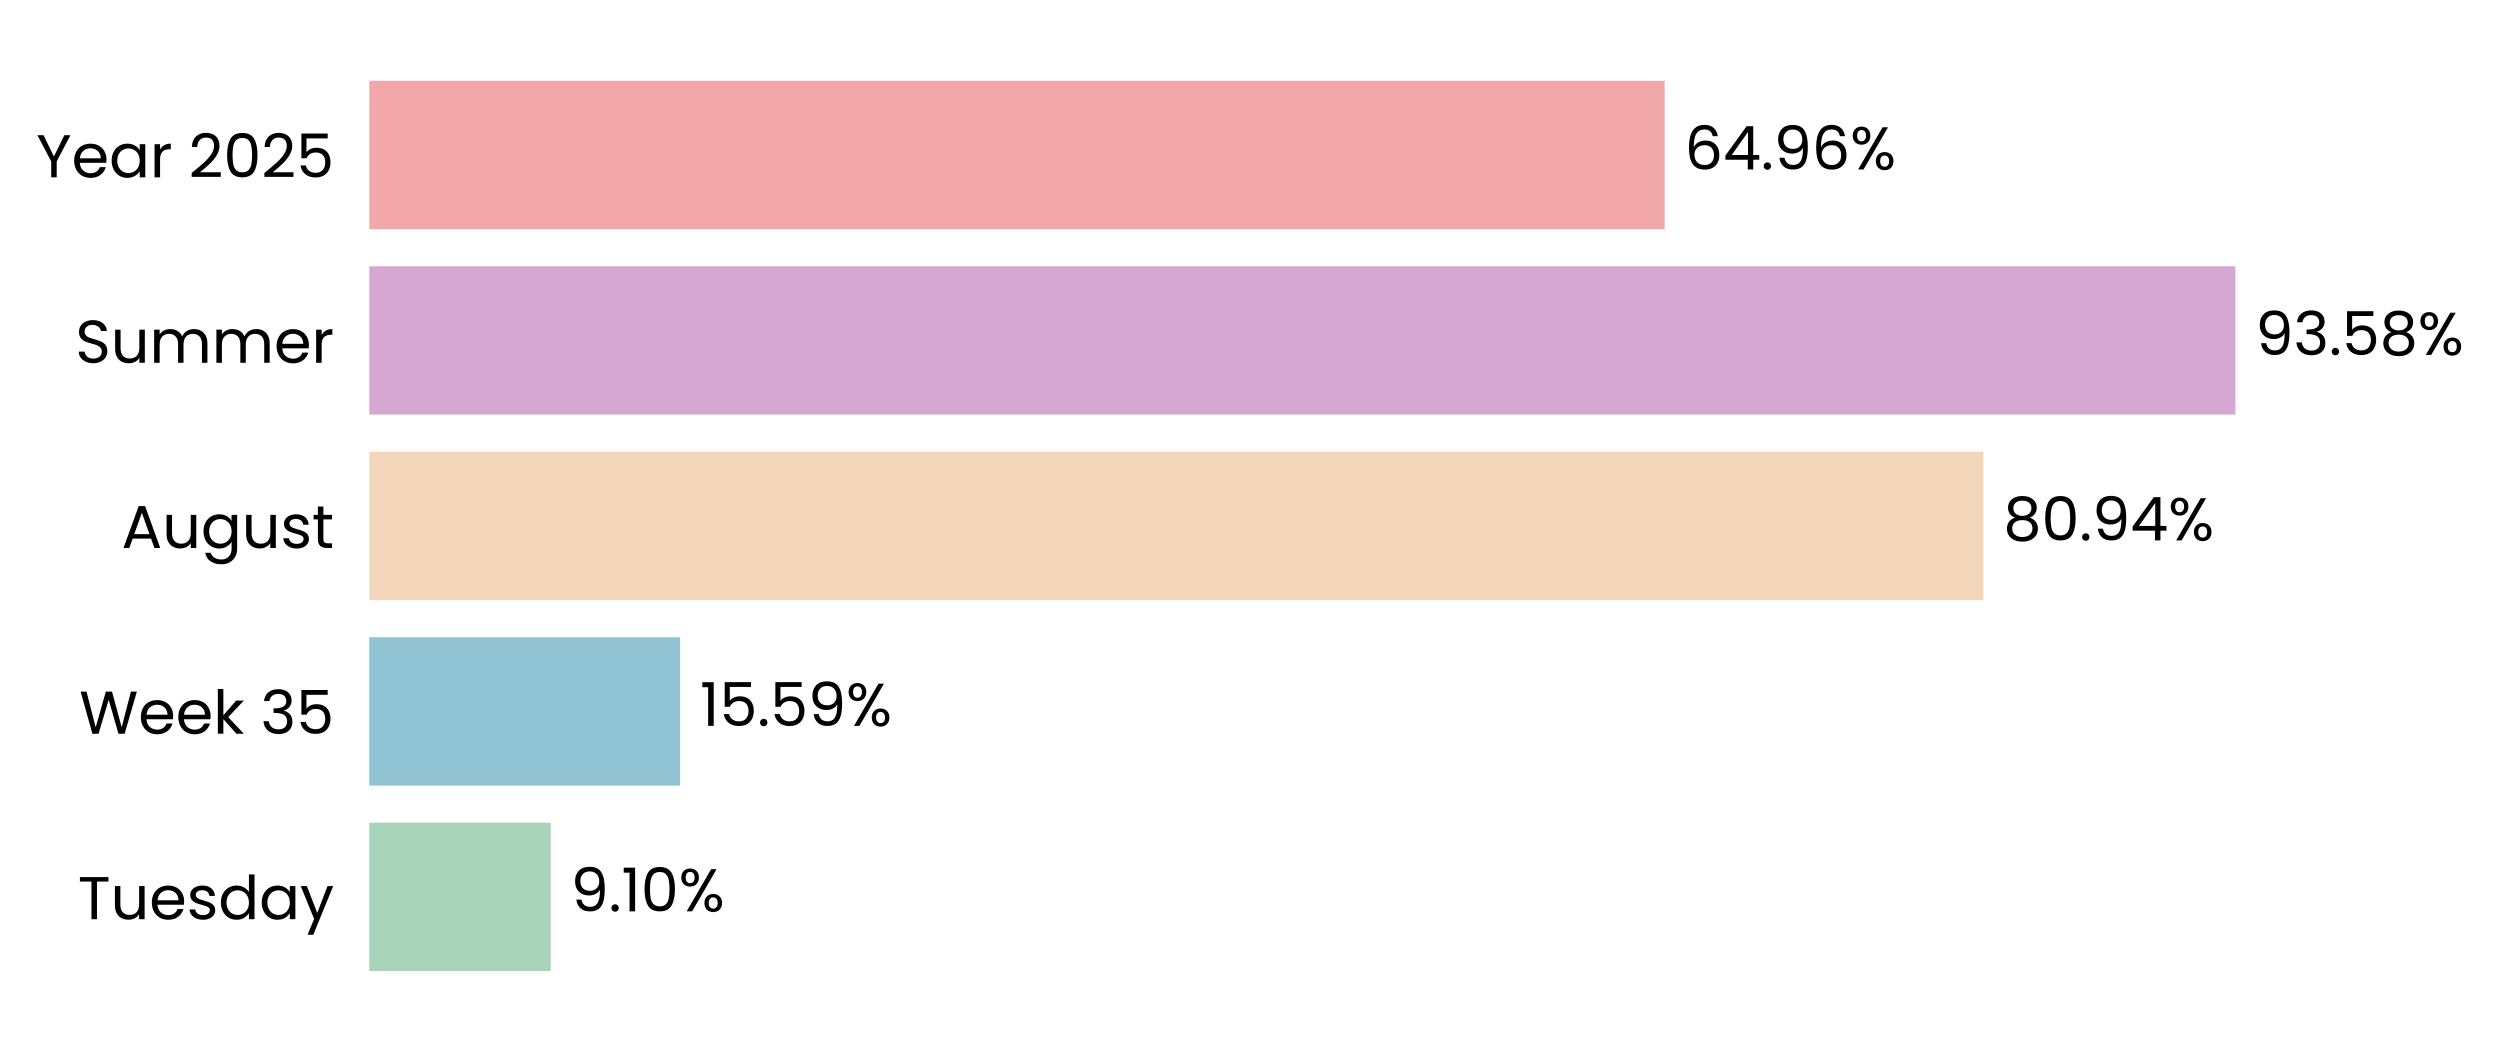
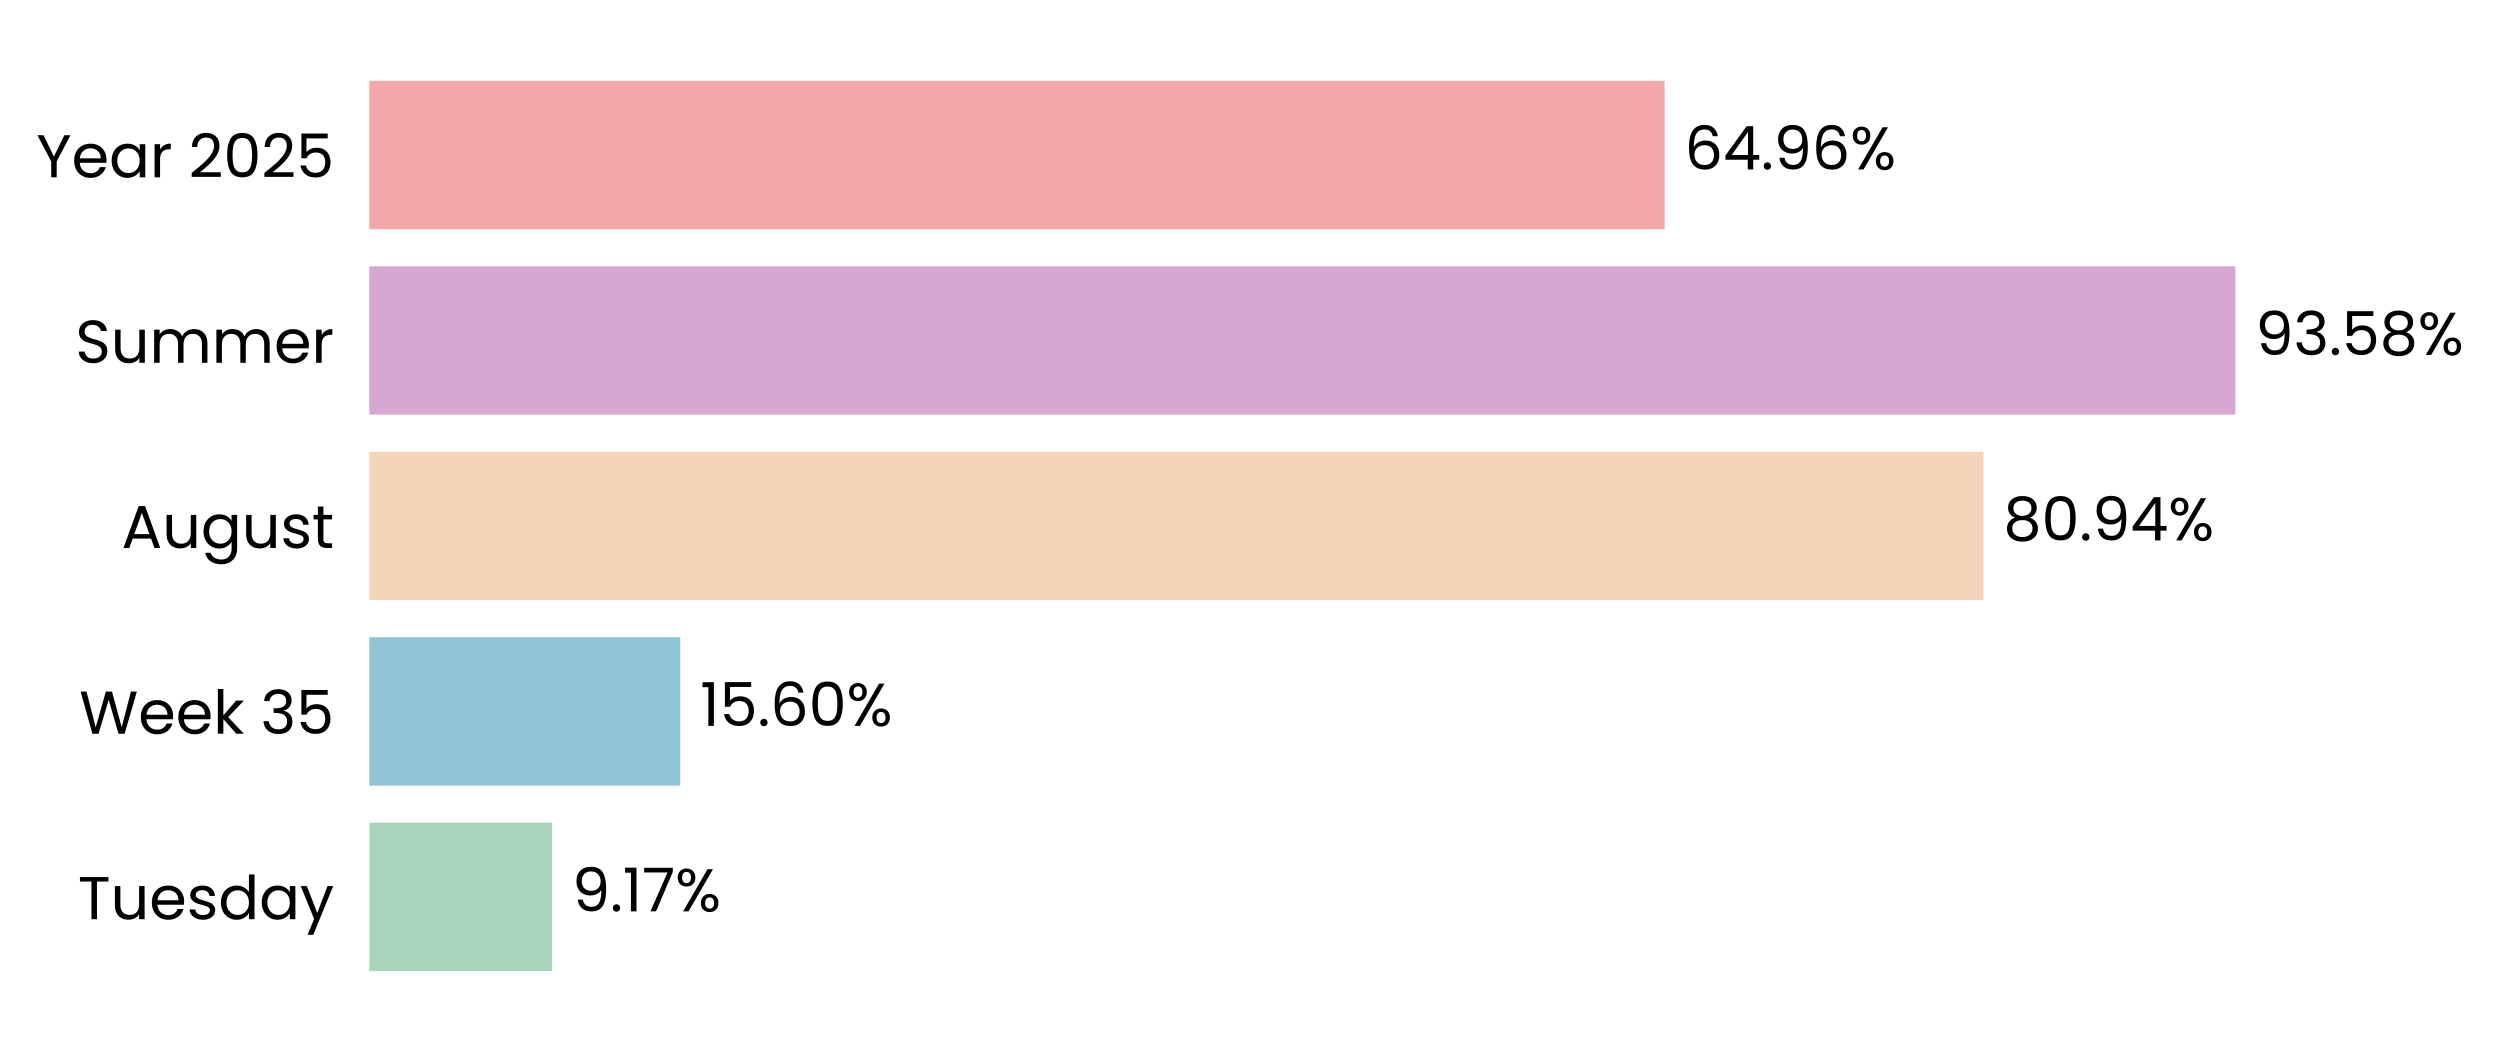
<svg xmlns="http://www.w3.org/2000/svg" xmlns:xlink="http://www.w3.org/1999/xlink" width="496.28pt" height="208.8pt" viewBox="0 0 496.28 208.8" version="1.1">
  <defs>
    <style type="text/css">*{stroke-linejoin: round; stroke-linecap: butt}</style>
  </defs>
  <g id="figure_1">
    <g id="patch_1">
      <path d="M 0 208.8  L 496.28 208.8  L 496.28 0  L 0 0  L 0 208.8  z " style="fill: none" />
    </g>
    <g id="axes_1">
      <g id="patch_2">
-         <path d="M 73.311 201.6  L 469.183 201.6  L 469.183 7.2  L 73.311 7.2  L 73.311 201.6  z " style="fill: none" />
+         <path d="M 73.311 201.6  L 469.18 201.6  L 469.18 7.2  L 73.311 7.2  L 73.311 201.6  z " style="fill: none" />
      </g>
      <g id="patch_3">
-         <path d="M 73.311 192.764  L 109.325 192.764  L 109.325 163.309  L 73.311 163.309  z " clip-path="url(#p512380d57e)" style="fill: #a8d5ba" />
+         <path d="M 73.311 192.764  L 109.599 192.764  L 109.599 163.309  L 73.311 163.309  z " clip-path="url(#p51dd8d406f)" style="fill: #a8d5ba" />
      </g>
      <g id="patch_4">
-         <path d="M 73.311 155.945  L 135.009 155.945  L 135.009 126.491  L 73.311 126.491  z " clip-path="url(#p512380d57e)" style="fill: #90c3d4" />
+         <path d="M 73.311 155.945  L 135.048 155.945  L 135.048 126.491  L 73.311 126.491  z " clip-path="url(#p51dd8d406f)" style="fill: #90c3d4" />
      </g>
      <g id="patch_5">
-         <path d="M 73.311 119.127  L 393.724 119.127  L 393.724 89.673  L 73.311 89.673  z " clip-path="url(#p512380d57e)" style="fill: #f3d6ba" />
+         <path d="M 73.311 119.127  L 393.731 119.127  L 393.731 89.673  L 73.311 89.673  z " clip-path="url(#p51dd8d406f)" style="fill: #f3d6ba" />
      </g>
      <g id="patch_6">
-         <path d="M 73.311 82.309  L 443.757 82.309  L 443.757 52.855  L 73.311 52.855  z " clip-path="url(#p512380d57e)" style="fill: #d6a8d1" />
+         <path d="M 73.311 82.309  L 443.757 82.309  L 443.757 52.855  L 73.311 52.855  z " clip-path="url(#p51dd8d406f)" style="fill: #d6a8d1" />
      </g>
      <g id="patch_7">
-         <path d="M 73.311 45.491  L 330.455 45.491  L 330.455 16.036  L 73.311 16.036  z " clip-path="url(#p512380d57e)" style="fill: #f2a8a8" />
+         <path d="M 73.311 45.491  L 330.454 45.491  L 330.454 16.036  L 73.311 16.036  z " clip-path="url(#p51dd8d406f)" style="fill: #f2a8a8" />
      </g>
      <g id="matplotlib.axis_1">
        <g id="ytick_1">
          <g id="text_1">
            <g transform="translate(15.4575 182.4764) scale(0.12 -0.12)">
              <defs>
                <path id="Poppins-Regular-54" d="M 3238 4461  L 3238 3987  L 2022 3987  L 2022 0  L 1440 0  L 1440 3987  L 218 3987  L 218 4461  L 3238 4461  z " transform="scale(0.015625)" />
                <path id="Poppins-Regular-75" d="M 3603 3507  L 3603 0  L 3021 0  L 3021 518  Q 2854 250 2556 99  Q 2259 -51 1901 -51  Q 1491 -51 1164 118  Q 838 288 649 627  Q 461 966 461 1453  L 461 3507  L 1037 3507  L 1037 1530  Q 1037 1011 1299 732  Q 1562 454 2016 454  Q 2483 454 2752 742  Q 3021 1030 3021 1581  L 3021 3507  L 3603 3507  z " transform="scale(0.015625)" />
                <path id="Poppins-Regular-65" d="M 3693 1888  Q 3693 1722 3674 1536  L 870 1536  Q 902 1018 1225 726  Q 1549 435 2010 435  Q 2387 435 2640 611  Q 2893 787 2995 1082  L 3622 1082  Q 3482 576 3059 259  Q 2637 -58 2010 -58  Q 1510 -58 1116 166  Q 723 390 499 803  Q 275 1216 275 1760  Q 275 2304 492 2713  Q 710 3123 1104 3344  Q 1498 3565 2010 3565  Q 2509 3565 2893 3347  Q 3277 3130 3485 2749  Q 3693 2368 3693 1888  z M 3091 2010  Q 3091 2342 2944 2582  Q 2797 2822 2544 2947  Q 2291 3072 1984 3072  Q 1542 3072 1232 2790  Q 922 2509 877 2010  L 3091 2010  z " transform="scale(0.015625)" />
                <path id="Poppins-Regular-73" d="M 1734 -58  Q 1331 -58 1011 80  Q 691 218 505 464  Q 320 710 301 1030  L 902 1030  Q 928 768 1149 601  Q 1370 435 1728 435  Q 2061 435 2253 582  Q 2445 730 2445 954  Q 2445 1184 2240 1296  Q 2035 1408 1606 1517  Q 1216 1619 969 1724  Q 723 1830 547 2038  Q 371 2246 371 2586  Q 371 2854 531 3078  Q 691 3302 985 3433  Q 1280 3565 1658 3565  Q 2240 3565 2598 3270  Q 2957 2976 2982 2464  L 2400 2464  Q 2381 2739 2179 2905  Q 1978 3072 1638 3072  Q 1325 3072 1139 2937  Q 954 2803 954 2586  Q 954 2413 1066 2301  Q 1178 2189 1347 2121  Q 1517 2054 1818 1971  Q 2195 1869 2432 1769  Q 2669 1670 2838 1472  Q 3008 1274 3014 954  Q 3014 666 2854 435  Q 2694 205 2403 73  Q 2112 -58 1734 -58  z " transform="scale(0.015625)" />
                <path id="Poppins-Regular-64" d="M 275 1766  Q 275 2304 492 2710  Q 710 3117 1091 3341  Q 1472 3565 1946 3565  Q 2355 3565 2707 3376  Q 3059 3187 3245 2880  L 3245 4736  L 3834 4736  L 3834 0  L 3245 0  L 3245 659  Q 3072 346 2733 144  Q 2394 -58 1939 -58  Q 1472 -58 1091 172  Q 710 403 492 819  Q 275 1235 275 1766  z M 3245 1760  Q 3245 2157 3085 2451  Q 2925 2746 2653 2902  Q 2381 3059 2054 3059  Q 1728 3059 1459 2905  Q 1190 2752 1030 2457  Q 870 2163 870 1766  Q 870 1363 1030 1065  Q 1190 768 1459 611  Q 1728 454 2054 454  Q 2381 454 2653 611  Q 2925 768 3085 1065  Q 3245 1363 3245 1760  z " transform="scale(0.015625)" />
                <path id="Poppins-Regular-61" d="M 275 1766  Q 275 2304 492 2710  Q 710 3117 1091 3341  Q 1472 3565 1939 3565  Q 2400 3565 2739 3366  Q 3078 3168 3245 2867  L 3245 3507  L 3834 3507  L 3834 0  L 3245 0  L 3245 653  Q 3072 346 2729 144  Q 2387 -58 1933 -58  Q 1466 -58 1088 172  Q 710 403 492 819  Q 275 1235 275 1766  z M 3245 1760  Q 3245 2157 3085 2451  Q 2925 2746 2653 2902  Q 2381 3059 2054 3059  Q 1728 3059 1459 2905  Q 1190 2752 1030 2457  Q 870 2163 870 1766  Q 870 1363 1030 1065  Q 1190 768 1459 611  Q 1728 454 2054 454  Q 2381 454 2653 611  Q 2925 768 3085 1065  Q 3245 1363 3245 1760  z " transform="scale(0.015625)" />
                <path id="Poppins-Regular-79" d="M 3514 3507  L 1402 -1651  L 800 -1651  L 1491 38  L 77 3507  L 723 3507  L 1824 666  L 2912 3507  L 3514 3507  z " transform="scale(0.015625)" />
              </defs>
              <use xlink:href="#Poppins-Regular-54" />
              <use xlink:href="#Poppins-Regular-75" transform="translate(54.09999 0)" />
              <use xlink:href="#Poppins-Regular-65" transform="translate(118.1 0)" />
              <use xlink:href="#Poppins-Regular-73" transform="translate(180.1 0)" />
              <use xlink:href="#Poppins-Regular-64" transform="translate(232.3 0)" />
              <use xlink:href="#Poppins-Regular-61" transform="translate(299.8999 0)" />
              <use xlink:href="#Poppins-Regular-79" transform="translate(367.4999 0)" />
            </g>
          </g>
        </g>
        <g id="ytick_2">
          <g id="text_2">
            <g transform="translate(15.73125 145.6582) scale(0.12 -0.12)">
              <defs>
                <path id="Poppins-Regular-57" d="M 6099 4461  L 4806 0  L 4154 0  L 3117 3590  L 2042 0  L 1395 -6  L 147 4461  L 768 4461  L 1741 678  L 2816 4461  L 3469 4461  L 4493 691  L 5472 4461  L 6099 4461  z " transform="scale(0.015625)" />
                <path id="Poppins-Regular-6b" d="M 2451 0  L 1075 1549  L 1075 0  L 493 0  L 493 4736  L 1075 4736  L 1075 1952  L 2426 3507  L 3238 3507  L 1587 1760  L 3245 0  L 2451 0  z " transform="scale(0.015625)" />
                <path id="Poppins-Regular-20" transform="scale(0.015625)" />
                <path id="Poppins-Regular-33" d="M 384 3462  Q 429 4051 838 4384  Q 1248 4717 1901 4717  Q 2336 4717 2653 4560  Q 2970 4403 3133 4134  Q 3296 3866 3296 3526  Q 3296 3130 3069 2842  Q 2842 2554 2477 2470  L 2477 2438  Q 2893 2336 3136 2035  Q 3379 1734 3379 1248  Q 3379 883 3212 592  Q 3046 301 2713 134  Q 2381 -32 1914 -32  Q 1235 -32 800 323  Q 365 678 314 1331  L 877 1331  Q 922 947 1190 704  Q 1459 461 1907 461  Q 2355 461 2588 694  Q 2822 928 2822 1299  Q 2822 1779 2502 1990  Q 2182 2202 1536 2202  L 1389 2202  L 1389 2688  L 1542 2688  Q 2131 2694 2432 2883  Q 2733 3072 2733 3469  Q 2733 3808 2512 4013  Q 2291 4218 1882 4218  Q 1485 4218 1241 4013  Q 998 3808 954 3462  L 384 3462  z " transform="scale(0.015625)" />
                <path id="Poppins-Regular-35" d="M 3347 4122  L 1101 4122  L 1101 2662  Q 1248 2867 1536 2998  Q 1824 3130 2157 3130  Q 2688 3130 3021 2909  Q 3354 2688 3498 2339  Q 3642 1990 3642 1600  Q 3642 1139 3469 774  Q 3296 410 2941 198  Q 2586 -13 2061 -13  Q 1389 -13 973 332  Q 557 678 467 1254  L 1037 1254  Q 1120 890 1389 685  Q 1658 480 2067 480  Q 2573 480 2829 784  Q 3085 1088 3085 1587  Q 3085 2086 2829 2358  Q 2573 2630 2074 2630  Q 1734 2630 1481 2467  Q 1229 2304 1114 2022  L 563 2022  L 563 4634  L 3347 4634  L 3347 4122  z " transform="scale(0.015625)" />
              </defs>
              <use xlink:href="#Poppins-Regular-57" />
              <use xlink:href="#Poppins-Regular-65" transform="translate(97.59999 0)" />
              <use xlink:href="#Poppins-Regular-65" transform="translate(159.6 0)" />
              <use xlink:href="#Poppins-Regular-6b" transform="translate(221.6 0)" />
              <use xlink:href="#Poppins-Regular-20" transform="translate(273.0999 0)" />
              <use xlink:href="#Poppins-Regular-33" transform="translate(299.7999 0)" />
              <use xlink:href="#Poppins-Regular-35" transform="translate(358.6999 0)" />
            </g>
          </g>
        </g>
        <g id="ytick_3">
          <g id="text_3">
            <g transform="translate(24.11812 108.78) scale(0.12 -0.12)">
              <defs>
                <path id="Poppins-Regular-41" d="M 3130 992  L 1184 992  L 826 0  L 211 0  L 1824 4435  L 2496 4435  L 4102 0  L 3488 0  L 3130 992  z M 2963 1466  L 2157 3718  L 1350 1466  L 2963 1466  z " transform="scale(0.015625)" />
                <path id="Poppins-Regular-67" d="M 1939 3565  Q 2394 3565 2736 3366  Q 3078 3168 3245 2867  L 3245 3507  L 3834 3507  L 3834 -77  Q 3834 -557 3629 -931  Q 3424 -1306 3043 -1517  Q 2662 -1728 2157 -1728  Q 1466 -1728 1005 -1401  Q 544 -1075 461 -512  L 1037 -512  Q 1133 -832 1433 -1027  Q 1734 -1222 2157 -1222  Q 2637 -1222 2941 -921  Q 3245 -621 3245 -77  L 3245 659  Q 3072 352 2733 147  Q 2394 -58 1939 -58  Q 1472 -58 1091 172  Q 710 403 492 819  Q 275 1235 275 1766  Q 275 2304 492 2710  Q 710 3117 1091 3341  Q 1472 3565 1939 3565  z M 3245 1760  Q 3245 2157 3085 2451  Q 2925 2746 2653 2902  Q 2381 3059 2054 3059  Q 1728 3059 1459 2905  Q 1190 2752 1030 2457  Q 870 2163 870 1766  Q 870 1363 1030 1065  Q 1190 768 1459 611  Q 1728 454 2054 454  Q 2381 454 2653 611  Q 2925 768 3085 1065  Q 3245 1363 3245 1760  z " transform="scale(0.015625)" />
                <path id="Poppins-Regular-74" d="M 1203 3027  L 1203 960  Q 1203 704 1312 598  Q 1421 493 1690 493  L 2118 493  L 2118 0  L 1594 0  Q 1107 0 864 224  Q 621 448 621 960  L 621 3027  L 166 3027  L 166 3507  L 621 3507  L 621 4390  L 1203 4390  L 1203 3507  L 2118 3507  L 2118 3027  L 1203 3027  z " transform="scale(0.015625)" />
              </defs>
              <use xlink:href="#Poppins-Regular-41" />
              <use xlink:href="#Poppins-Regular-75" transform="translate(67.39999 0)" />
              <use xlink:href="#Poppins-Regular-67" transform="translate(131.4 0)" />
              <use xlink:href="#Poppins-Regular-75" transform="translate(199 0)" />
              <use xlink:href="#Poppins-Regular-73" transform="translate(263 0)" />
              <use xlink:href="#Poppins-Regular-74" transform="translate(315.2 0)" />
            </g>
          </g>
        </g>
        <g id="ytick_4">
          <g id="text_4">
            <g transform="translate(14.95125 72.02182) scale(0.12 -0.12)">
              <defs>
                <path id="Poppins-Regular-53" d="M 1907 -45  Q 1466 -45 1117 112  Q 768 269 569 547  Q 371 826 365 1190  L 986 1190  Q 1018 877 1245 662  Q 1472 448 1907 448  Q 2323 448 2563 656  Q 2803 864 2803 1190  Q 2803 1446 2662 1606  Q 2522 1766 2310 1849  Q 2099 1933 1741 2029  Q 1299 2144 1033 2259  Q 768 2374 579 2620  Q 390 2867 390 3283  Q 390 3648 576 3929  Q 762 4211 1098 4364  Q 1434 4518 1869 4518  Q 2496 4518 2896 4204  Q 3296 3891 3347 3373  L 2707 3373  Q 2675 3629 2438 3824  Q 2202 4019 1811 4019  Q 1446 4019 1216 3830  Q 986 3642 986 3302  Q 986 3059 1123 2905  Q 1261 2752 1462 2672  Q 1664 2592 2029 2490  Q 2470 2368 2739 2249  Q 3008 2131 3200 1884  Q 3392 1638 3392 1216  Q 3392 890 3219 602  Q 3046 314 2707 134  Q 2368 -45 1907 -45  z " transform="scale(0.015625)" />
                <path id="Poppins-Regular-6d" d="M 4710 3571  Q 5120 3571 5440 3401  Q 5760 3232 5945 2893  Q 6131 2554 6131 2067  L 6131 0  L 5555 0  L 5555 1984  Q 5555 2509 5296 2787  Q 5037 3066 4595 3066  Q 4141 3066 3872 2774  Q 3603 2483 3603 1933  L 3603 0  L 3027 0  L 3027 1984  Q 3027 2509 2768 2787  Q 2509 3066 2067 3066  Q 1613 3066 1344 2774  Q 1075 2483 1075 1933  L 1075 0  L 493 0  L 493 3507  L 1075 3507  L 1075 3002  Q 1248 3277 1539 3424  Q 1830 3571 2182 3571  Q 2624 3571 2963 3372  Q 3302 3174 3469 2790  Q 3616 3162 3955 3366  Q 4294 3571 4710 3571  z " transform="scale(0.015625)" />
                <path id="Poppins-Regular-72" d="M 1075 2938  Q 1229 3238 1513 3404  Q 1798 3571 2208 3571  L 2208 2970  L 2054 2970  Q 1075 2970 1075 1907  L 1075 0  L 493 0  L 493 3507  L 1075 3507  L 1075 2938  z " transform="scale(0.015625)" />
              </defs>
              <use xlink:href="#Poppins-Regular-53" />
              <use xlink:href="#Poppins-Regular-75" transform="translate(58.7 0)" />
              <use xlink:href="#Poppins-Regular-6d" transform="translate(122.7 0)" />
              <use xlink:href="#Poppins-Regular-6d" transform="translate(225.7 0)" />
              <use xlink:href="#Poppins-Regular-65" transform="translate(328.7 0)" />
              <use xlink:href="#Poppins-Regular-72" transform="translate(390.6999 0)" />
            </g>
          </g>
        </g>
        <g id="ytick_5">
          <g id="text_5">
            <g transform="translate(7.2 35.20364) scale(0.12 -0.12)">
              <defs>
                <path id="Poppins-Regular-59" d="M 3616 4461  L 2163 1683  L 2163 0  L 1581 0  L 1581 1683  L 122 4461  L 768 4461  L 1869 2202  L 2970 4461  L 3616 4461  z " transform="scale(0.015625)" />
                <path id="Poppins-Regular-32" d="M 326 467  Q 1139 1120 1600 1539  Q 2061 1958 2377 2416  Q 2694 2874 2694 3315  Q 2694 3731 2492 3971  Q 2291 4211 1843 4211  Q 1408 4211 1168 3939  Q 928 3667 909 3213  L 346 3213  Q 371 3930 780 4320  Q 1190 4710 1837 4710  Q 2496 4710 2883 4345  Q 3270 3981 3270 3341  Q 3270 2810 2953 2307  Q 2637 1805 2233 1424  Q 1830 1043 1203 538  L 3405 538  L 3405 51  L 326 51  L 326 467  z " transform="scale(0.015625)" />
                <path id="Poppins-Regular-30" d="M 397 2362  Q 397 3462 755 4080  Q 1114 4698 2010 4698  Q 2899 4698 3257 4080  Q 3616 3462 3616 2362  Q 3616 1242 3257 621  Q 2899 0 2010 0  Q 1114 0 755 621  Q 397 1242 397 2362  z M 3040 2362  Q 3040 2918 2966 3305  Q 2893 3693 2665 3929  Q 2438 4166 2010 4166  Q 1574 4166 1347 3929  Q 1120 3693 1046 3305  Q 973 2918 973 2362  Q 973 1786 1046 1395  Q 1120 1005 1347 768  Q 1574 531 2010 531  Q 2438 531 2665 768  Q 2893 1005 2966 1395  Q 3040 1786 3040 2362  z " transform="scale(0.015625)" />
              </defs>
              <use xlink:href="#Poppins-Regular-59" />
              <use xlink:href="#Poppins-Regular-65" transform="translate(58.39999 0)" />
              <use xlink:href="#Poppins-Regular-61" transform="translate(120.4 0)" />
              <use xlink:href="#Poppins-Regular-72" transform="translate(188 0)" />
              <use xlink:href="#Poppins-Regular-20" transform="translate(225.3 0)" />
              <use xlink:href="#Poppins-Regular-32" transform="translate(252 0)" />
              <use xlink:href="#Poppins-Regular-30" transform="translate(309.4999 0)" />
              <use xlink:href="#Poppins-Regular-32" transform="translate(372.2999 0)" />
              <use xlink:href="#Poppins-Regular-35" transform="translate(429.7999 0)" />
            </g>
          </g>
        </g>
      </g>
      <g id="text_6">
-         <g transform="translate(113.2833 180.9164) scale(0.12 -0.12)">
+         <g transform="translate(113.5579 180.9164) scale(0.12 -0.12)">
          <defs>
            <path id="Poppins-Regular-39" d="M 1146 1242  Q 1210 877 1443 678  Q 1677 480 2074 480  Q 2605 480 2857 896  Q 3110 1312 3098 2298  Q 2963 2010 2649 1846  Q 2336 1683 1952 1683  Q 1523 1683 1187 1859  Q 851 2035 659 2374  Q 467 2714 467 3194  Q 467 3878 864 4297  Q 1261 4717 1990 4717  Q 2886 4717 3248 4134  Q 3610 3552 3610 2400  Q 3610 1594 3466 1069  Q 3322 544 2979 269  Q 2637 -6 2042 -6  Q 1389 -6 1024 346  Q 659 698 608 1242  L 1146 1242  z M 2048 2176  Q 2477 2176 2752 2441  Q 3027 2707 3027 3162  Q 3027 3642 2758 3936  Q 2490 4230 2003 4230  Q 1555 4230 1289 3948  Q 1024 3667 1024 3206  Q 1024 2739 1286 2457  Q 1549 2176 2048 2176  z " transform="scale(0.015625)" />
            <path id="Poppins-Regular-2e" d="M 678 -38  Q 512 -38 397 77  Q 282 192 282 358  Q 282 525 397 640  Q 512 755 678 755  Q 838 755 950 640  Q 1062 525 1062 358  Q 1062 192 950 77  Q 838 -38 678 -38  z " transform="scale(0.015625)" />
            <path id="Poppins-Regular-31" d="M 243 4096  L 243 4627  L 1446 4627  L 1446 0  L 858 0  L 858 4096  L 243 4096  z " transform="scale(0.015625)" />
+             <path id="Poppins-Regular-37" d="M 3245 4173  L 1466 0  L 877 0  L 2682 4115  L 211 4115  L 211 4614  L 3245 4614  L 3245 4173  z " transform="scale(0.015625)" />
            <path id="Poppins-Regular-25" d="M 269 3584  Q 269 4019 531 4278  Q 794 4538 1203 4538  Q 1613 4538 1875 4278  Q 2138 4019 2138 3584  Q 2138 3142 1875 2883  Q 1613 2624 1203 2624  Q 794 2624 531 2883  Q 269 3142 269 3584  z M 4006 4467  L 1414 0  L 838 0  L 3430 4467  L 4006 4467  z M 1203 4179  Q 986 4179 861 4028  Q 736 3878 736 3584  Q 736 3290 861 3136  Q 986 2982 1203 2982  Q 1421 2982 1549 3139  Q 1677 3296 1677 3584  Q 1677 3878 1549 4028  Q 1421 4179 1203 4179  z M 2720 883  Q 2720 1325 2982 1584  Q 3245 1843 3654 1843  Q 4064 1843 4323 1584  Q 4582 1325 4582 883  Q 4582 448 4323 185  Q 4064 -77 3654 -77  Q 3245 -77 2982 182  Q 2720 442 2720 883  z M 3648 1478  Q 3430 1478 3302 1328  Q 3174 1178 3174 883  Q 3174 595 3302 444  Q 3430 294 3648 294  Q 3866 294 3994 444  Q 4122 595 4122 883  Q 4122 1178 3994 1328  Q 3866 1478 3648 1478  z " transform="scale(0.015625)" />
          </defs>
          <use xlink:href="#Poppins-Regular-39" />
          <use xlink:href="#Poppins-Regular-2e" transform="translate(62.99999 0)" />
          <use xlink:href="#Poppins-Regular-31" transform="translate(83.99997 0)" />
-           <use xlink:href="#Poppins-Regular-30" transform="translate(116 0)" />
-           <use xlink:href="#Poppins-Regular-25" transform="translate(178.7999 0)" />
+           <use xlink:href="#Poppins-Regular-37" transform="translate(116 0)" />
+           <use xlink:href="#Poppins-Regular-25" transform="translate(170.5999 0)" />
        </g>
      </g>
      <g id="text_7">
-         <g transform="translate(138.9678 144.0982) scale(0.12 -0.12)">
+         <g transform="translate(139.0066 144.0982) scale(0.12 -0.12)">
+           <defs>
+             <path id="Poppins-Regular-36" d="M 2976 3526  Q 2835 4237 2099 4237  Q 1530 4237 1248 3798  Q 966 3360 973 2355  Q 1120 2688 1462 2877  Q 1805 3066 2227 3066  Q 2886 3066 3280 2656  Q 3674 2246 3674 1523  Q 3674 1088 3504 742  Q 3334 397 2992 192  Q 2650 -13 2163 -13  Q 1504 -13 1133 281  Q 762 576 614 1094  Q 467 1613 467 2374  Q 467 4723 2106 4723  Q 2733 4723 3091 4384  Q 3450 4045 3514 3526  L 2976 3526  z M 2106 2573  Q 1830 2573 1587 2461  Q 1344 2349 1193 2121  Q 1043 1894 1043 1568  Q 1043 1082 1324 778  Q 1606 474 2131 474  Q 2579 474 2844 752  Q 3110 1030 3110 1504  Q 3110 2003 2854 2288  Q 2598 2573 2106 2573  z " transform="scale(0.015625)" />
+           </defs>
          <use xlink:href="#Poppins-Regular-31" />
          <use xlink:href="#Poppins-Regular-35" transform="translate(31.99998 0)" />
          <use xlink:href="#Poppins-Regular-2e" transform="translate(94.79997 0)" />
-           <use xlink:href="#Poppins-Regular-35" transform="translate(115.8 0)" />
-           <use xlink:href="#Poppins-Regular-39" transform="translate(178.5999 0)" />
-           <use xlink:href="#Poppins-Regular-25" transform="translate(241.5999 0)" />
+           <use xlink:href="#Poppins-Regular-36" transform="translate(115.8 0)" />
+           <use xlink:href="#Poppins-Regular-30" transform="translate(179.2999 0)" />
+           <use xlink:href="#Poppins-Regular-25" transform="translate(242.0999 0)" />
        </g>
      </g>
      <g id="text_8">
-         <g transform="translate(397.683 107.28) scale(0.12 -0.12)">
+         <g transform="translate(397.6895 107.28) scale(0.12 -0.12)">
          <defs>
            <path id="Poppins-Regular-38" d="M 1242 2406  Q 883 2547 691 2816  Q 499 3085 499 3469  Q 499 3814 672 4092  Q 845 4371 1187 4534  Q 1530 4698 2016 4698  Q 2502 4698 2844 4534  Q 3187 4371 3363 4092  Q 3539 3814 3539 3469  Q 3539 3098 3340 2819  Q 3142 2541 2797 2406  Q 3194 2285 3427 1981  Q 3661 1677 3661 1248  Q 3661 832 3456 521  Q 3251 211 2876 41  Q 2502 -128 2016 -128  Q 1530 -128 1162 41  Q 794 211 589 521  Q 384 832 384 1248  Q 384 1677 614 1984  Q 845 2291 1242 2406  z M 2976 3398  Q 2976 3789 2720 4000  Q 2464 4211 2016 4211  Q 1574 4211 1318 4000  Q 1062 3789 1062 3392  Q 1062 3034 1328 2816  Q 1594 2598 2016 2598  Q 2445 2598 2710 2819  Q 2976 3040 2976 3398  z M 2016 2150  Q 1542 2150 1241 1929  Q 941 1709 941 1267  Q 941 858 1232 608  Q 1523 358 2016 358  Q 2509 358 2797 608  Q 3085 858 3085 1267  Q 3085 1696 2790 1923  Q 2496 2150 2016 2150  z " transform="scale(0.015625)" />
            <path id="Poppins-Regular-34" d="M 256 1030  L 256 1472  L 2502 4582  L 3200 4582  L 3200 1536  L 3840 1536  L 3840 1030  L 3200 1030  L 3200 0  L 2624 0  L 2624 1030  L 256 1030  z M 2650 3974  L 928 1536  L 2650 1536  L 2650 3974  z " transform="scale(0.015625)" />
          </defs>
          <use xlink:href="#Poppins-Regular-38" />
          <use xlink:href="#Poppins-Regular-30" transform="translate(63.09999 0)" />
          <use xlink:href="#Poppins-Regular-2e" transform="translate(125.9 0)" />
          <use xlink:href="#Poppins-Regular-39" transform="translate(146.9 0)" />
          <use xlink:href="#Poppins-Regular-34" transform="translate(209.8999 0)" />
          <use xlink:href="#Poppins-Regular-25" transform="translate(272.7999 0)" />
        </g>
      </g>
      <g id="text_9">
-         <g transform="translate(447.7154 70.46182) scale(0.12 -0.12)">
+         <g transform="translate(447.7156 70.46182) scale(0.12 -0.12)">
          <use xlink:href="#Poppins-Regular-39" />
          <use xlink:href="#Poppins-Regular-33" transform="translate(62.99999 0)" />
          <use xlink:href="#Poppins-Regular-2e" transform="translate(121.9 0)" />
          <use xlink:href="#Poppins-Regular-35" transform="translate(142.9 0)" />
          <use xlink:href="#Poppins-Regular-38" transform="translate(205.7 0)" />
          <use xlink:href="#Poppins-Regular-25" transform="translate(268.7999 0)" />
        </g>
      </g>
      <g id="text_10">
-         <g transform="translate(334.4141 33.64364) scale(0.12 -0.12)">
-           <defs>
-             <path id="Poppins-Regular-36" d="M 2976 3526  Q 2835 4237 2099 4237  Q 1530 4237 1248 3798  Q 966 3360 973 2355  Q 1120 2688 1462 2877  Q 1805 3066 2227 3066  Q 2886 3066 3280 2656  Q 3674 2246 3674 1523  Q 3674 1088 3504 742  Q 3334 397 2992 192  Q 2650 -13 2163 -13  Q 1504 -13 1133 281  Q 762 576 614 1094  Q 467 1613 467 2374  Q 467 4723 2106 4723  Q 2733 4723 3091 4384  Q 3450 4045 3514 3526  L 2976 3526  z M 2106 2573  Q 1830 2573 1587 2461  Q 1344 2349 1193 2121  Q 1043 1894 1043 1568  Q 1043 1082 1324 778  Q 1606 474 2131 474  Q 2579 474 2844 752  Q 3110 1030 3110 1504  Q 3110 2003 2854 2288  Q 2598 2573 2106 2573  z " transform="scale(0.015625)" />
-           </defs>
+         <g transform="translate(334.4129 33.64364) scale(0.12 -0.12)">
          <use xlink:href="#Poppins-Regular-36" />
          <use xlink:href="#Poppins-Regular-34" transform="translate(63.49999 0)" />
          <use xlink:href="#Poppins-Regular-2e" transform="translate(126.4 0)" />
          <use xlink:href="#Poppins-Regular-39" transform="translate(147.4 0)" />
          <use xlink:href="#Poppins-Regular-36" transform="translate(210.3999 0)" />
          <use xlink:href="#Poppins-Regular-25" transform="translate(273.8999 0)" />
        </g>
      </g>
    </g>
  </g>
  <defs>
-     <clipPath id="p512380d57e">
-       <rect x="73.311" y="7.2" width="395.872" height="194.4" />
+     <clipPath id="p51dd8d406f">
+       <rect x="73.311" y="7.2" width="395.869" height="194.4" />
    </clipPath>
  </defs>
</svg>
